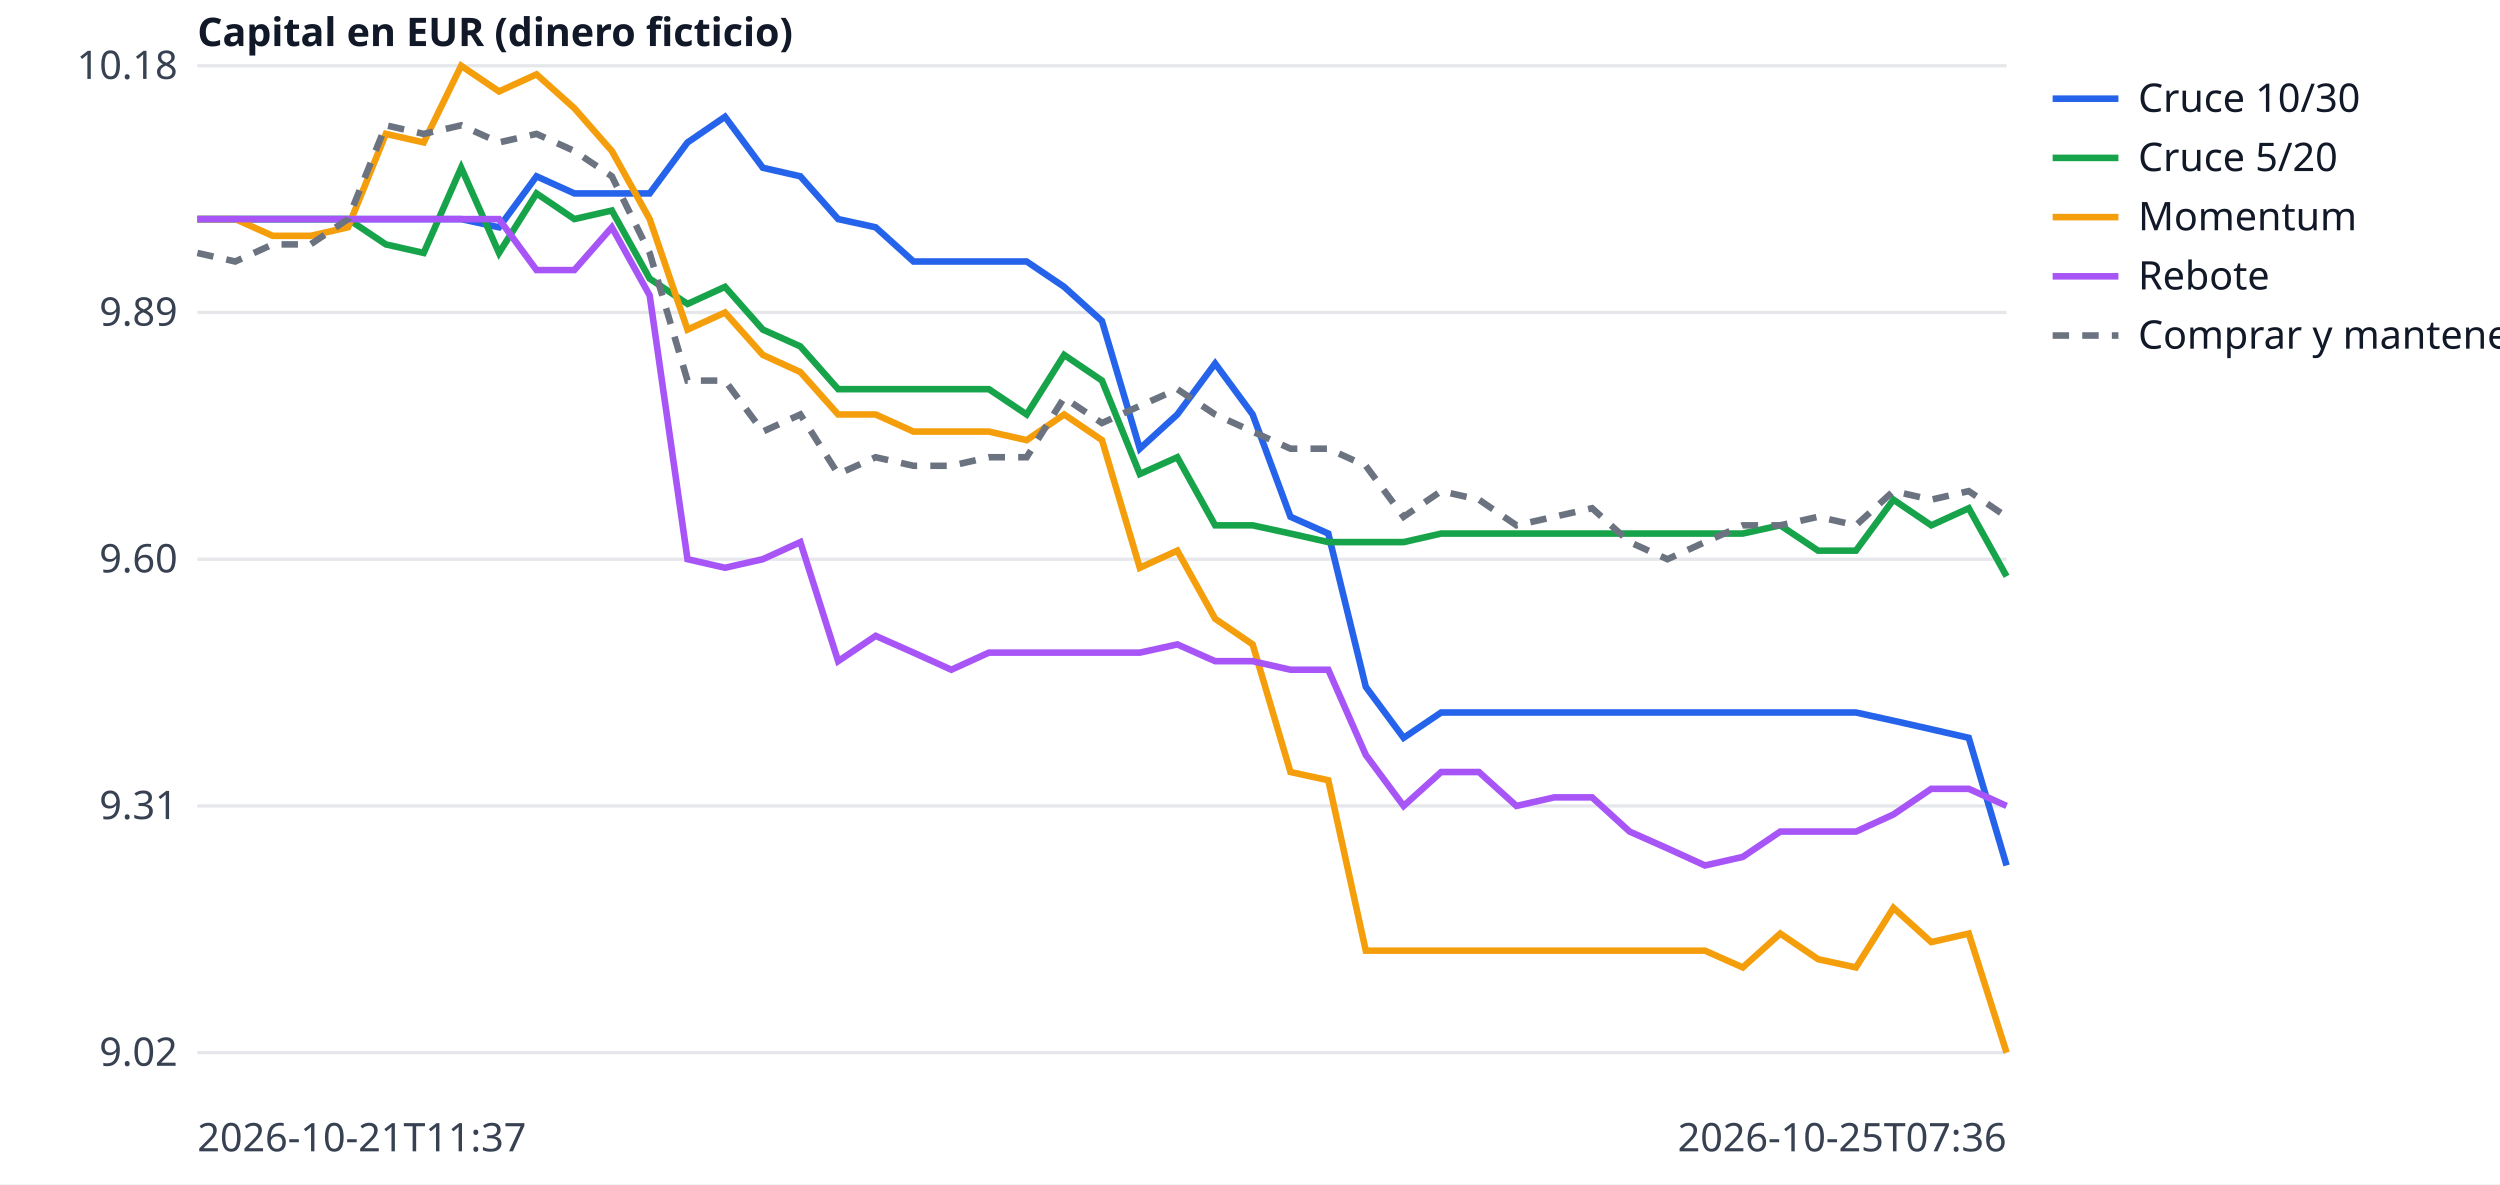
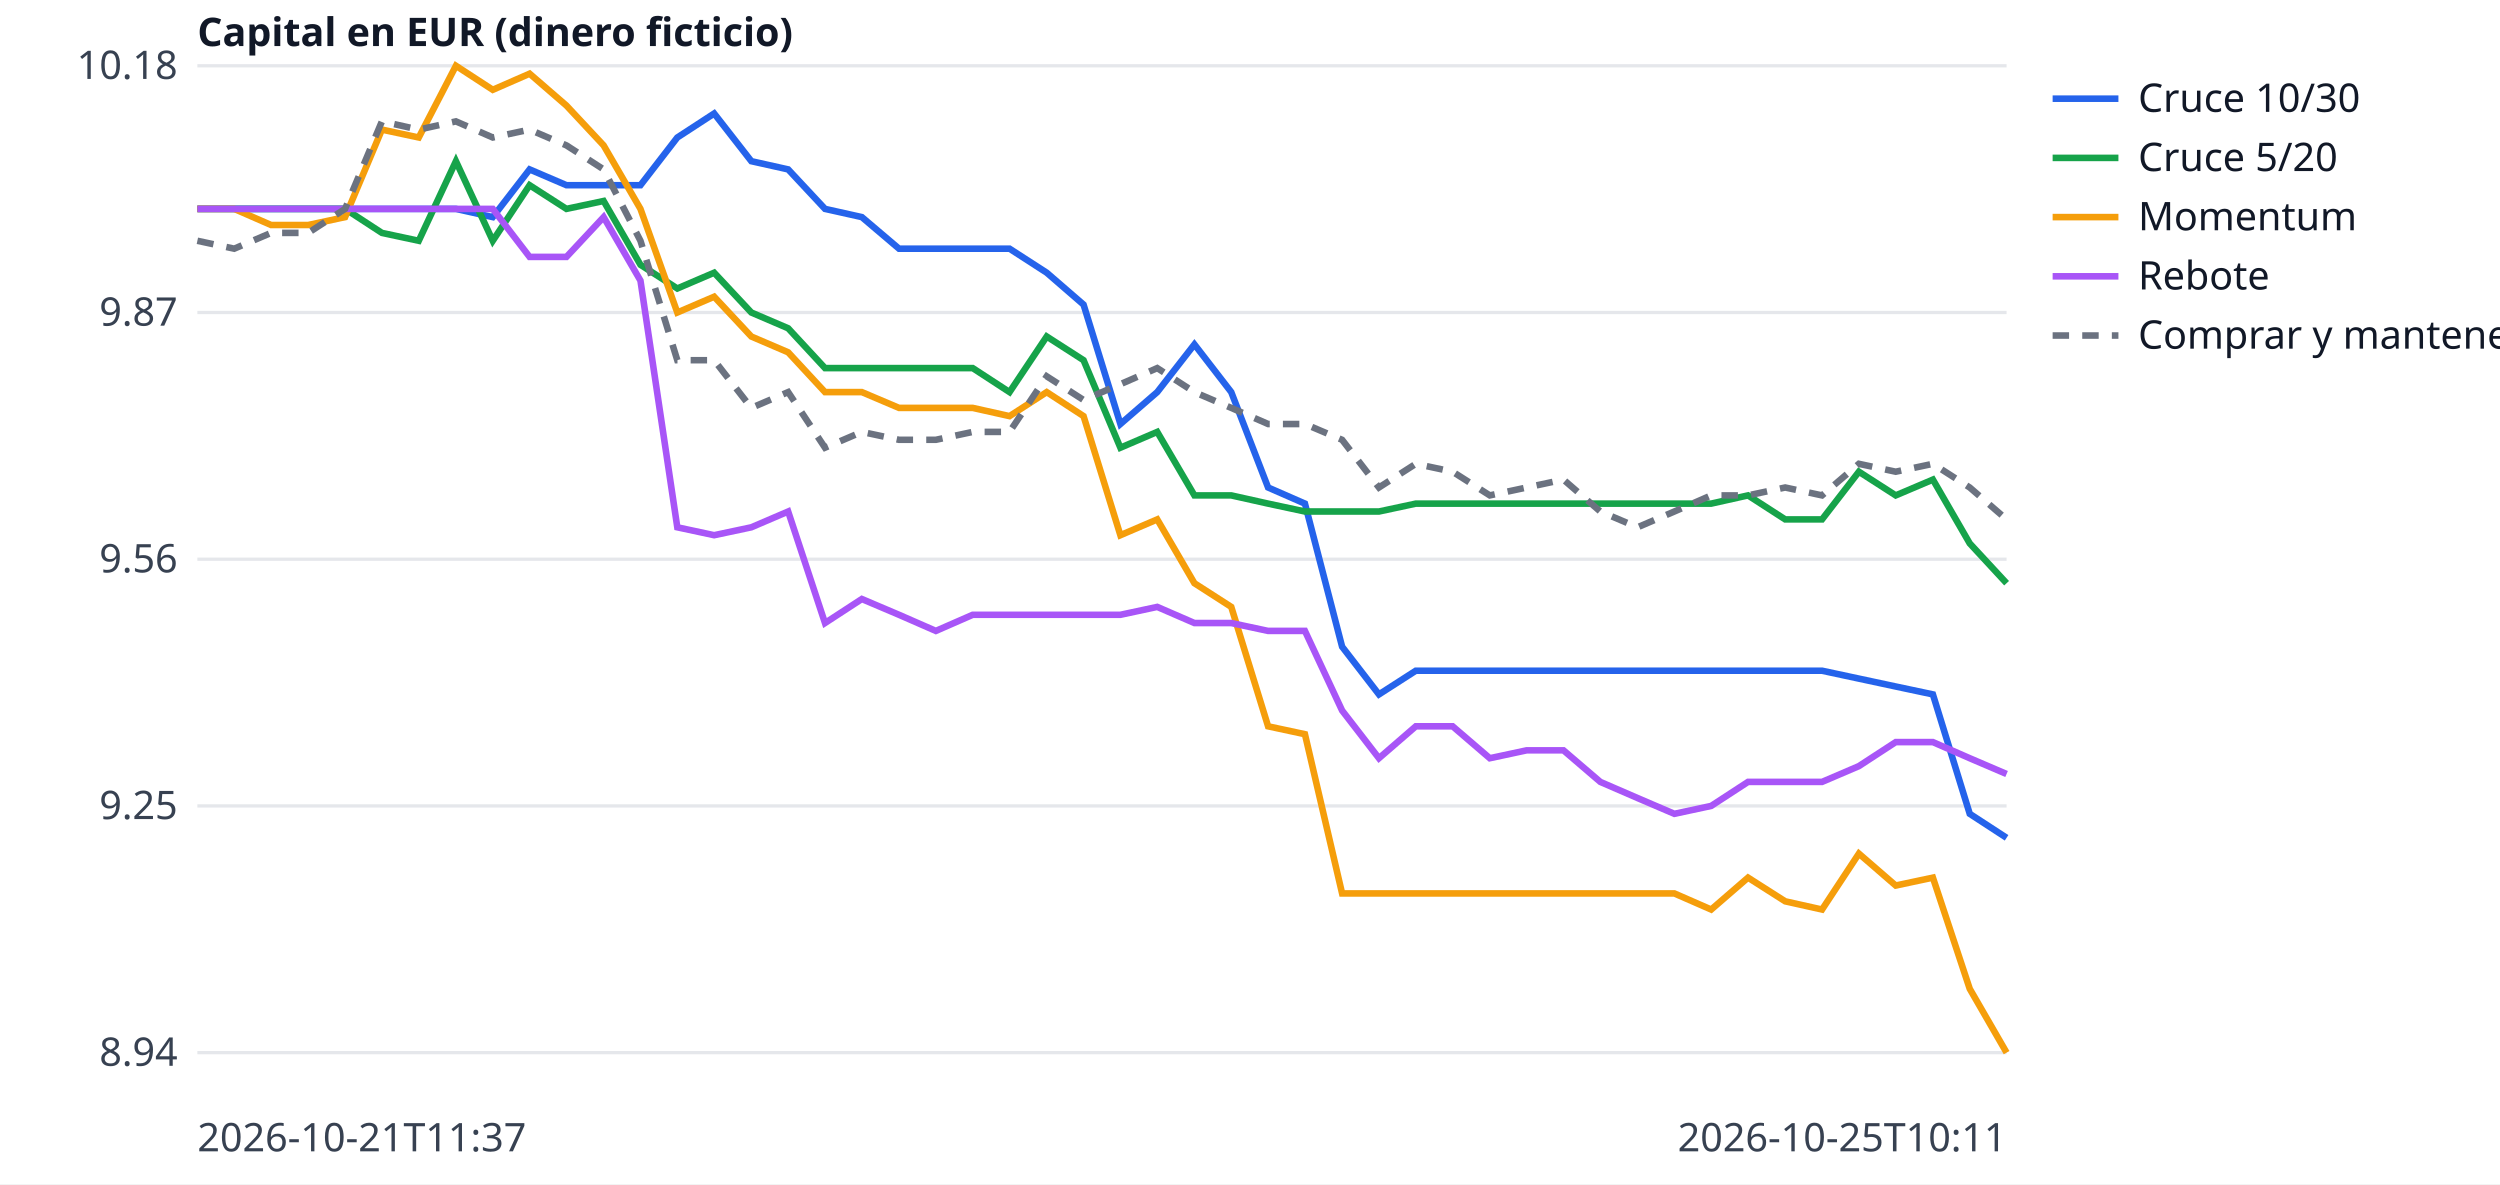
<svg xmlns="http://www.w3.org/2000/svg" width="760" height="360" viewBox="0 0 760 360" font-family="sans-serif" font-size="12">
  <rect width="760" height="360" fill="white" />
  <line x1="60" x2="610" y1="320.0" y2="320.0" stroke="#e5e7eb" />
-   <text x="54" y="324.0" text-anchor="end" fill="#374151">9.02</text>
+   <text x="54" y="324.0" text-anchor="end" fill="#374151">8.94</text>
  <line x1="60" x2="610" y1="245.0" y2="245.0" stroke="#e5e7eb" />
-   <text x="54" y="249.0" text-anchor="end" fill="#374151">9.31</text>
+   <text x="54" y="249.0" text-anchor="end" fill="#374151">9.25</text>
  <line x1="60" x2="610" y1="170.0" y2="170.0" stroke="#e5e7eb" />
-   <text x="54" y="174.0" text-anchor="end" fill="#374151">9.60</text>
+   <text x="54" y="174.0" text-anchor="end" fill="#374151">9.56</text>
  <line x1="60" x2="610" y1="95.0" y2="95.0" stroke="#e5e7eb" />
-   <text x="54" y="99.0" text-anchor="end" fill="#374151">9.89</text>
+   <text x="54" y="99.0" text-anchor="end" fill="#374151">9.87</text>
  <line x1="60" x2="610" y1="20.0" y2="20.0" stroke="#e5e7eb" />
  <text x="54" y="24.0" text-anchor="end" fill="#374151">10.18</text>
  <text x="60" y="350" fill="#374151">2026-10-21T11:37</text>
-   <text x="610" y="350" text-anchor="end" fill="#374151">2026-10-25T07:36</text>
+   <text x="610" y="350" text-anchor="end" fill="#374151">2026-10-25T10:11</text>
  <text x="60" y="14" fill="#111827" font-weight="bold">Capital en EUR (dinero ficticio)</text>
-   <polyline points="60.0,66.6 71.5,66.6 82.9,66.6 94.4,66.6 105.8,66.6 117.3,66.6 128.8,66.6 140.2,66.6 151.7,69.1 163.1,53.6 174.6,58.8 186.0,58.8 197.5,58.8 209.0,43.3 220.4,35.5 231.9,51.0 243.3,53.6 254.8,66.6 266.2,69.1 277.7,79.5 289.2,79.5 300.6,79.5 312.1,79.5 323.5,87.2 335.0,97.6 346.5,136.4 357.9,126.0 369.4,110.5 380.8,126.0 392.3,157.1 403.8,162.2 415.2,208.8 426.7,224.3 438.1,216.6 449.6,216.6 461.0,216.6 472.5,216.6 484.0,216.6 495.4,216.6 506.9,216.6 518.3,216.6 529.8,216.6 541.2,216.6 552.7,216.6 564.2,216.6 575.6,219.1 587.1,221.7 598.5,224.3 610.0,263.1" fill="none" stroke="#2563eb" stroke-width="2" />
+   <polyline points="60.0,63.5 71.2,63.5 82.4,63.5 93.7,63.5 104.9,63.5 116.1,63.5 127.3,63.5 138.6,63.5 149.8,66.0 161.0,51.5 172.2,56.3 183.5,56.3 194.7,56.3 205.9,41.8 217.1,34.5 228.4,49.0 239.6,51.5 250.8,63.5 262.0,66.0 273.3,75.6 284.5,75.6 295.7,75.6 306.9,75.6 318.2,82.9 329.4,92.6 340.6,128.9 351.8,119.2 363.1,104.7 374.3,119.2 385.5,148.2 396.7,153.1 408.0,196.6 419.2,211.1 430.4,203.9 441.6,203.9 452.9,203.9 464.1,203.9 475.3,203.9 486.5,203.9 497.8,203.9 509.0,203.9 520.2,203.9 531.4,203.9 542.7,203.9 553.9,203.9 565.1,206.3 576.3,208.7 587.6,211.1 598.8,247.4 610.0,254.7" fill="none" stroke="#2563eb" stroke-width="2" />
  <line x1="624" x2="644" y1="30" y2="30" stroke="#2563eb" stroke-width="2" />
  <text x="650" y="34" fill="#111827">Cruce 10/30</text>
-   <polyline points="60.0,66.6 71.5,66.6 82.9,66.6 94.4,66.6 105.8,66.6 117.3,74.3 128.8,76.9 140.2,51.0 151.7,76.9 163.1,58.8 174.6,66.6 186.0,64.0 197.5,84.7 209.0,92.4 220.4,87.2 231.9,100.2 243.3,105.3 254.8,118.3 266.2,118.3 277.7,118.3 289.2,118.3 300.6,118.3 312.1,126.0 323.5,107.9 335.0,115.7 346.5,144.1 357.9,139.0 369.4,159.7 380.8,159.7 392.3,162.2 403.8,164.8 415.2,164.8 426.7,164.8 438.1,162.2 449.6,162.2 461.0,162.2 472.5,162.2 484.0,162.2 495.4,162.2 506.9,162.2 518.3,162.2 529.8,162.2 541.2,159.7 552.7,167.4 564.2,167.4 575.6,151.9 587.1,159.7 598.5,154.5 610.0,175.2" fill="none" stroke="#16a34a" stroke-width="2" />
+   <polyline points="60.0,63.5 71.2,63.5 82.4,63.5 93.7,63.5 104.9,63.5 116.1,70.8 127.3,73.2 138.6,49.0 149.8,73.2 161.0,56.3 172.2,63.5 183.5,61.1 194.7,80.5 205.9,87.7 217.1,82.9 228.4,95.0 239.6,99.8 250.8,111.9 262.0,111.9 273.3,111.9 284.5,111.9 295.7,111.9 306.9,119.2 318.2,102.3 329.4,109.5 340.6,136.1 351.8,131.3 363.1,150.6 374.3,150.6 385.5,153.1 396.7,155.5 408.0,155.5 419.2,155.5 430.4,153.1 441.6,153.1 452.9,153.1 464.1,153.1 475.3,153.1 486.5,153.1 497.8,153.1 509.0,153.1 520.2,153.1 531.4,150.6 542.7,157.9 553.9,157.9 565.1,143.4 576.3,150.6 587.6,145.8 598.8,165.2 610.0,177.3" fill="none" stroke="#16a34a" stroke-width="2" />
  <line x1="624" x2="644" y1="48" y2="48" stroke="#16a34a" stroke-width="2" />
  <text x="650" y="52" fill="#111827">Cruce 5/20</text>
-   <polyline points="60.0,66.6 71.5,66.6 82.9,71.7 94.4,71.7 105.8,69.1 117.3,40.7 128.8,43.3 140.2,20.0 151.7,27.8 163.1,22.6 174.6,32.9 186.0,45.9 197.5,66.6 209.0,100.2 220.4,95.0 231.9,107.9 243.3,113.1 254.8,126.0 266.2,126.0 277.7,131.2 289.2,131.2 300.6,131.2 312.1,133.8 323.5,126.0 335.0,133.8 346.5,172.6 357.9,167.4 369.4,188.1 380.8,195.9 392.3,234.7 403.8,237.2 415.2,289.0 426.7,289.0 438.1,289.0 449.6,289.0 461.0,289.0 472.5,289.0 484.0,289.0 495.4,289.0 506.9,289.0 518.3,289.0 529.8,294.1 541.2,283.8 552.7,291.6 564.2,294.1 575.6,276.0 587.1,286.4 598.5,283.8 610.0,320.0" fill="none" stroke="#f59e0b" stroke-width="2" />
+   <polyline points="60.0,63.5 71.2,63.5 82.4,68.4 93.7,68.4 104.9,66.0 116.1,39.4 127.3,41.8 138.6,20.0 149.8,27.3 161.0,22.4 172.2,32.1 183.5,44.2 194.7,63.5 205.9,95.0 217.1,90.2 228.4,102.3 239.6,107.1 250.8,119.2 262.0,119.2 273.3,124.0 284.5,124.0 295.7,124.0 306.9,126.5 318.2,119.2 329.4,126.5 340.6,162.7 351.8,157.9 363.1,177.3 374.3,184.5 385.5,220.8 396.7,223.2 408.0,271.6 419.2,271.6 430.4,271.6 441.6,271.6 452.9,271.6 464.1,271.6 475.3,271.6 486.5,271.6 497.8,271.6 509.0,271.6 520.2,276.5 531.4,266.8 542.7,274.0 553.9,276.5 565.1,259.5 576.3,269.2 587.6,266.8 598.8,300.6 610.0,320.0" fill="none" stroke="#f59e0b" stroke-width="2" />
  <line x1="624" x2="644" y1="66" y2="66" stroke="#f59e0b" stroke-width="2" />
  <text x="650" y="70" fill="#111827">Momentum</text>
-   <polyline points="60.0,66.6 71.5,66.6 82.9,66.6 94.4,66.6 105.8,66.6 117.3,66.6 128.8,66.6 140.2,66.6 151.7,66.6 163.1,82.1 174.6,82.1 186.0,69.1 197.5,89.8 209.0,170.0 220.4,172.6 231.9,170.0 243.3,164.8 254.8,201.0 266.2,193.3 277.7,198.4 289.2,203.6 300.6,198.4 312.1,198.4 323.5,198.4 335.0,198.4 346.5,198.4 357.9,195.9 369.4,201.0 380.8,201.0 392.3,203.6 403.8,203.6 415.2,229.5 426.7,245.0 438.1,234.7 449.6,234.7 461.0,245.0 472.5,242.4 484.0,242.4 495.4,252.8 506.9,257.9 518.3,263.1 529.8,260.5 541.2,252.8 552.7,252.8 564.2,252.8 575.6,247.6 587.1,239.8 598.5,239.8 610.0,245.0" fill="none" stroke="#a855f7" stroke-width="2" />
+   <polyline points="60.0,63.5 71.2,63.5 82.4,63.5 93.7,63.5 104.9,63.5 116.1,63.5 127.3,63.5 138.6,63.5 149.8,63.5 161.0,78.1 172.2,78.1 183.5,66.0 194.7,85.3 205.9,160.3 217.1,162.7 228.4,160.3 239.6,155.5 250.8,189.4 262.0,182.1 273.3,186.9 284.5,191.8 295.7,186.9 306.9,186.9 318.2,186.9 329.4,186.9 340.6,186.9 351.8,184.5 363.1,189.4 374.3,189.4 385.5,191.8 396.7,191.8 408.0,216.0 419.2,230.5 430.4,220.8 441.6,220.8 452.9,230.5 464.1,228.1 475.3,228.1 486.5,237.7 497.8,242.6 509.0,247.4 520.2,245.0 531.4,237.7 542.7,237.7 553.9,237.7 565.1,232.9 576.3,225.6 587.6,225.6 598.8,230.5 610.0,235.3" fill="none" stroke="#a855f7" stroke-width="2" />
  <line x1="624" x2="644" y1="84" y2="84" stroke="#a855f7" stroke-width="2" />
  <text x="650" y="88" fill="#111827">Rebote</text>
-   <polyline points="60.0,76.9 71.5,79.5 82.9,74.3 94.4,74.3 105.8,66.6 117.3,38.1 128.8,40.7 140.2,38.1 151.7,43.3 163.1,40.7 174.6,45.9 186.0,53.6 197.5,76.9 209.0,115.7 220.4,115.7 231.9,131.2 243.3,126.0 254.8,144.1 266.2,139.0 277.7,141.6 289.2,141.6 300.6,139.0 312.1,139.0 323.5,120.9 335.0,128.6 346.5,123.4 357.9,118.3 369.4,126.0 380.8,131.2 392.3,136.4 403.8,136.4 415.2,141.6 426.7,157.1 438.1,149.3 449.6,151.9 461.0,159.7 472.5,157.1 484.0,154.5 495.4,164.8 506.9,170.0 518.3,164.8 529.8,159.7 541.2,159.7 552.7,157.1 564.2,159.7 575.6,149.3 587.1,151.9 598.5,149.3 610.0,157.1" fill="none" stroke="#6b7280" stroke-width="2" stroke-dasharray="5 4" />
+   <polyline points="60.0,73.2 71.2,75.6 82.4,70.8 93.7,70.8 104.9,63.5 116.1,36.9 127.3,39.4 138.6,36.9 149.8,41.8 161.0,39.4 172.2,44.2 183.5,51.5 194.7,73.2 205.9,109.5 217.1,109.5 228.4,124.0 239.6,119.2 250.8,136.1 262.0,131.3 273.3,133.7 284.5,133.7 295.7,131.3 306.9,131.3 318.2,114.4 329.4,121.6 340.6,116.8 351.8,111.9 363.1,119.2 374.3,124.0 385.5,128.9 396.7,128.9 408.0,133.7 419.2,148.2 430.4,141.0 441.6,143.4 452.9,150.6 464.1,148.2 475.3,145.8 486.5,155.5 497.8,160.3 509.0,155.5 520.2,150.6 531.4,150.6 542.7,148.2 553.9,150.6 565.1,141.0 576.3,143.4 587.6,141.0 598.8,148.2 610.0,157.9" fill="none" stroke="#6b7280" stroke-width="2" stroke-dasharray="5 4" />
  <line x1="624" x2="644" y1="102" y2="102" stroke="#6b7280" stroke-width="2" stroke-dasharray="5 4" />
  <text x="650" y="106" fill="#111827">Comprar y mantener</text>
</svg>
